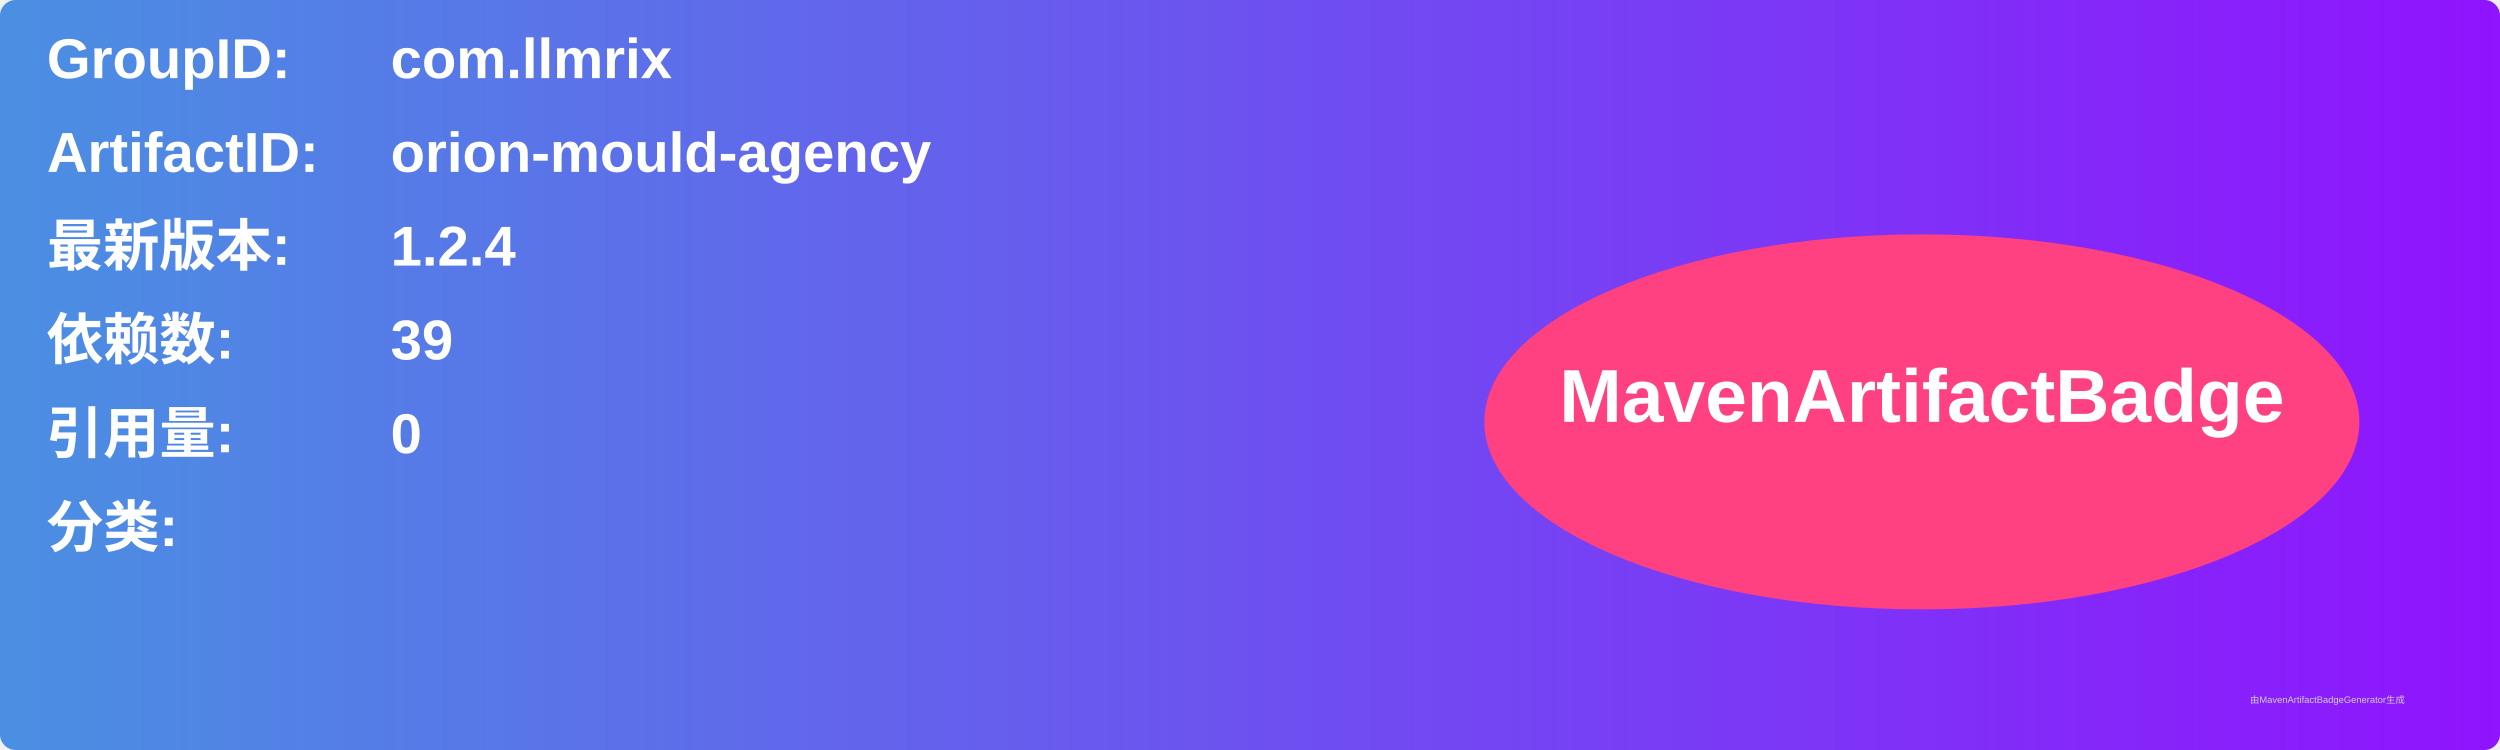
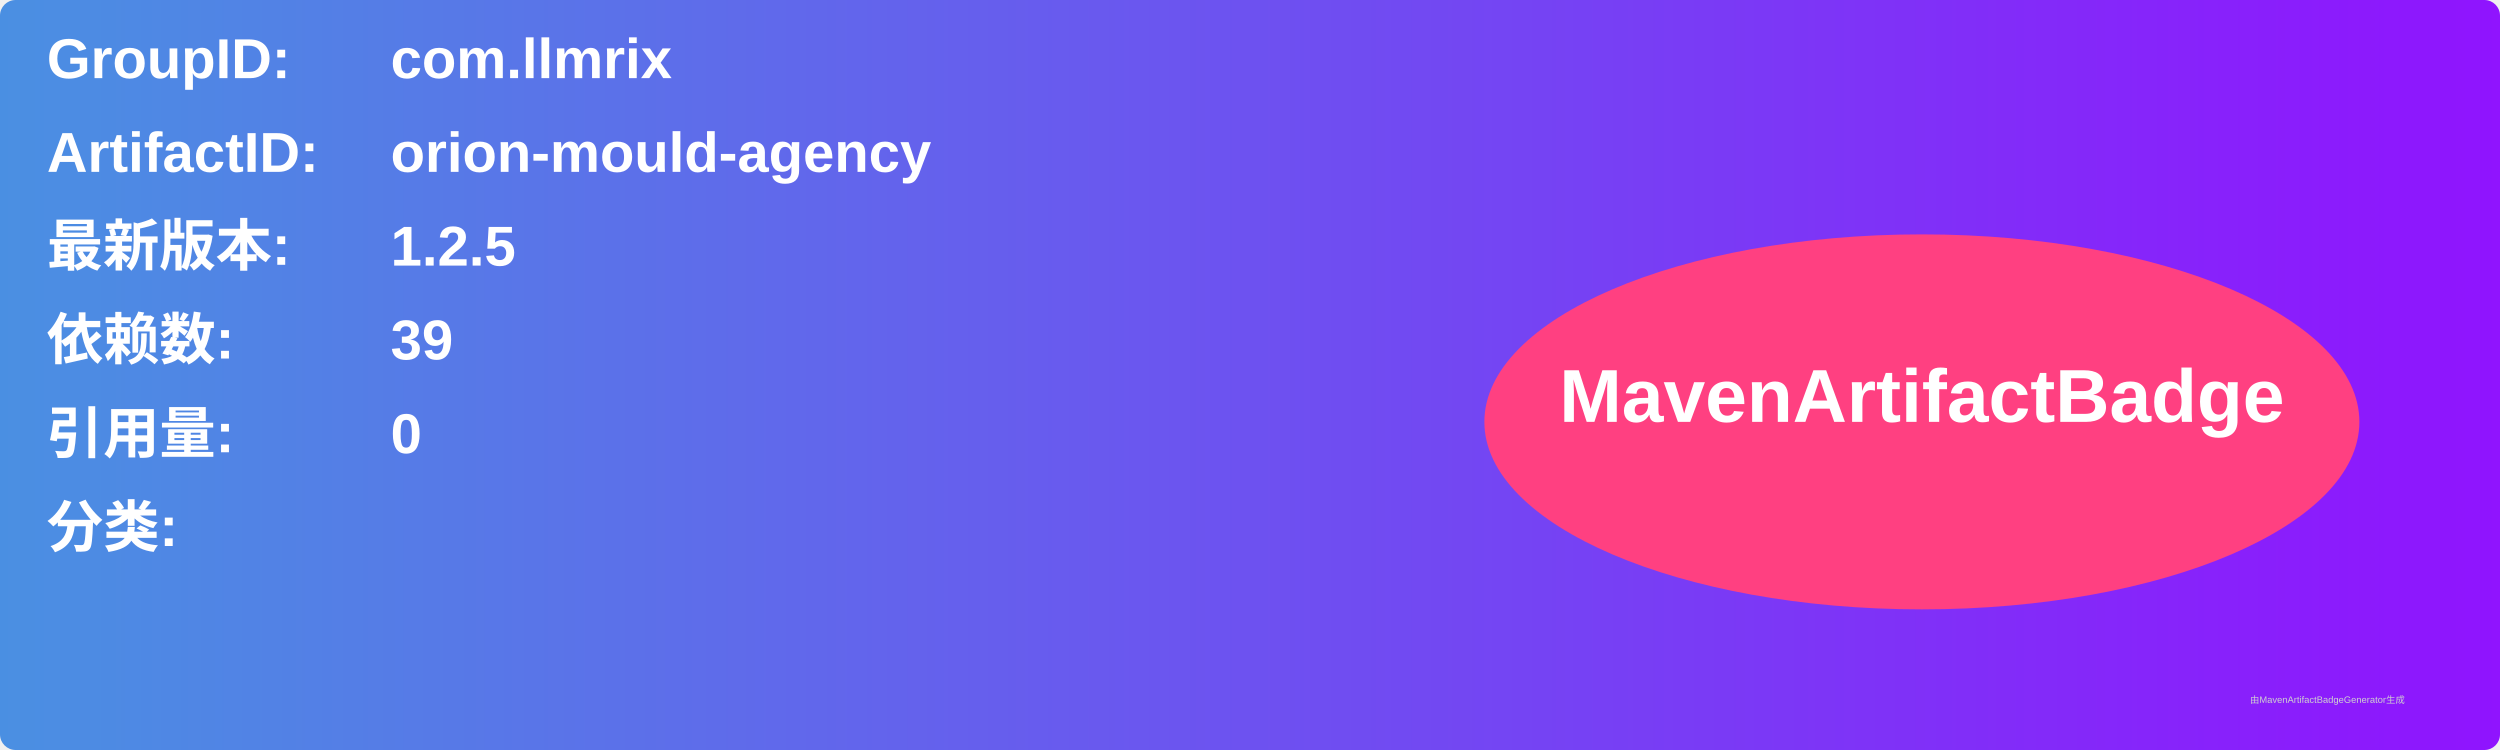
<svg xmlns="http://www.w3.org/2000/svg" width="800" height="240" viewBox="0 0 800 240">
  <linearGradient id="grad" x1="0%" y1="0%" x2="100%" y2="0%">
    <stop offset="0%" stop-color="#4a90e2" />
    <stop offset="100%" stop-color="#9013fe" />
  </linearGradient>
  <rect width="100%" height="100%" rx="5" ry="5" fill="url(#grad)" />
  <g transform="translate(15, 15)">
    <text x="0" y="10" font-family="Arial" font-size="18" fill="white" font-weight="bold" width="260">GroupID:</text>
    <text x="110" y="10" font-family="Arial" font-size="18" fill="white" font-weight="bold" width="460">com.llmrix</text>
    <text x="0" y="40" font-family="Arial" font-size="18" fill="white" font-weight="bold" width="260">ArtifactID:</text>
    <text x="110" y="40" font-family="Arial" font-size="18" fill="white" font-weight="bold" width="460">orion-mould-agency</text>
    <text x="0" y="70" font-family="Arial" font-size="18" fill="white" font-weight="bold">最新版本:</text>
    <text x="110" y="70" font-family="Arial" font-size="18" fill="white" font-weight="bold">
-       <tspan font-weight="bold">1.2.4</tspan>
+       <tspan font-weight="bold">1.2.5</tspan>
    </text>
    <text x="0" y="100" font-family="Arial" font-size="18" fill="white" font-weight="bold">依赖数: </text>
    <text x="110" y="100" font-family="Arial" font-size="18" fill="white">
      <tspan font-weight="bold">39</tspan>
    </text>
    <text x="0" y="130" font-family="Arial" font-size="18" fill="white" font-weight="bold">引用量: </text>
    <text x="110" y="130" font-family="Arial" font-size="18" fill="white">
      <tspan font-weight="bold">0</tspan>
    </text>
    <text x="0" y="160" font-family="Arial" font-size="18" fill="white" font-weight="bold">分类:</text>
    <text x="10" y="190" font-family="Arial" font-size="10" fill="white">
      <tspan font-weight="bold" />
    </text>
    <ellipse cx="600" cy="120" rx="140" ry="60" fill="#ff4081" />
    <text x="600" y="120" text-anchor="middle" font-family="Arial" font-size="24" fill="white" font-weight="bold">MavenArtifactBadge</text>
  </g>
  <text x="720" y="225" font-family="Arial" font-size="3" fill="#d0d0d0">由MavenArtifactBadgeGenerator生成</text>
</svg>
